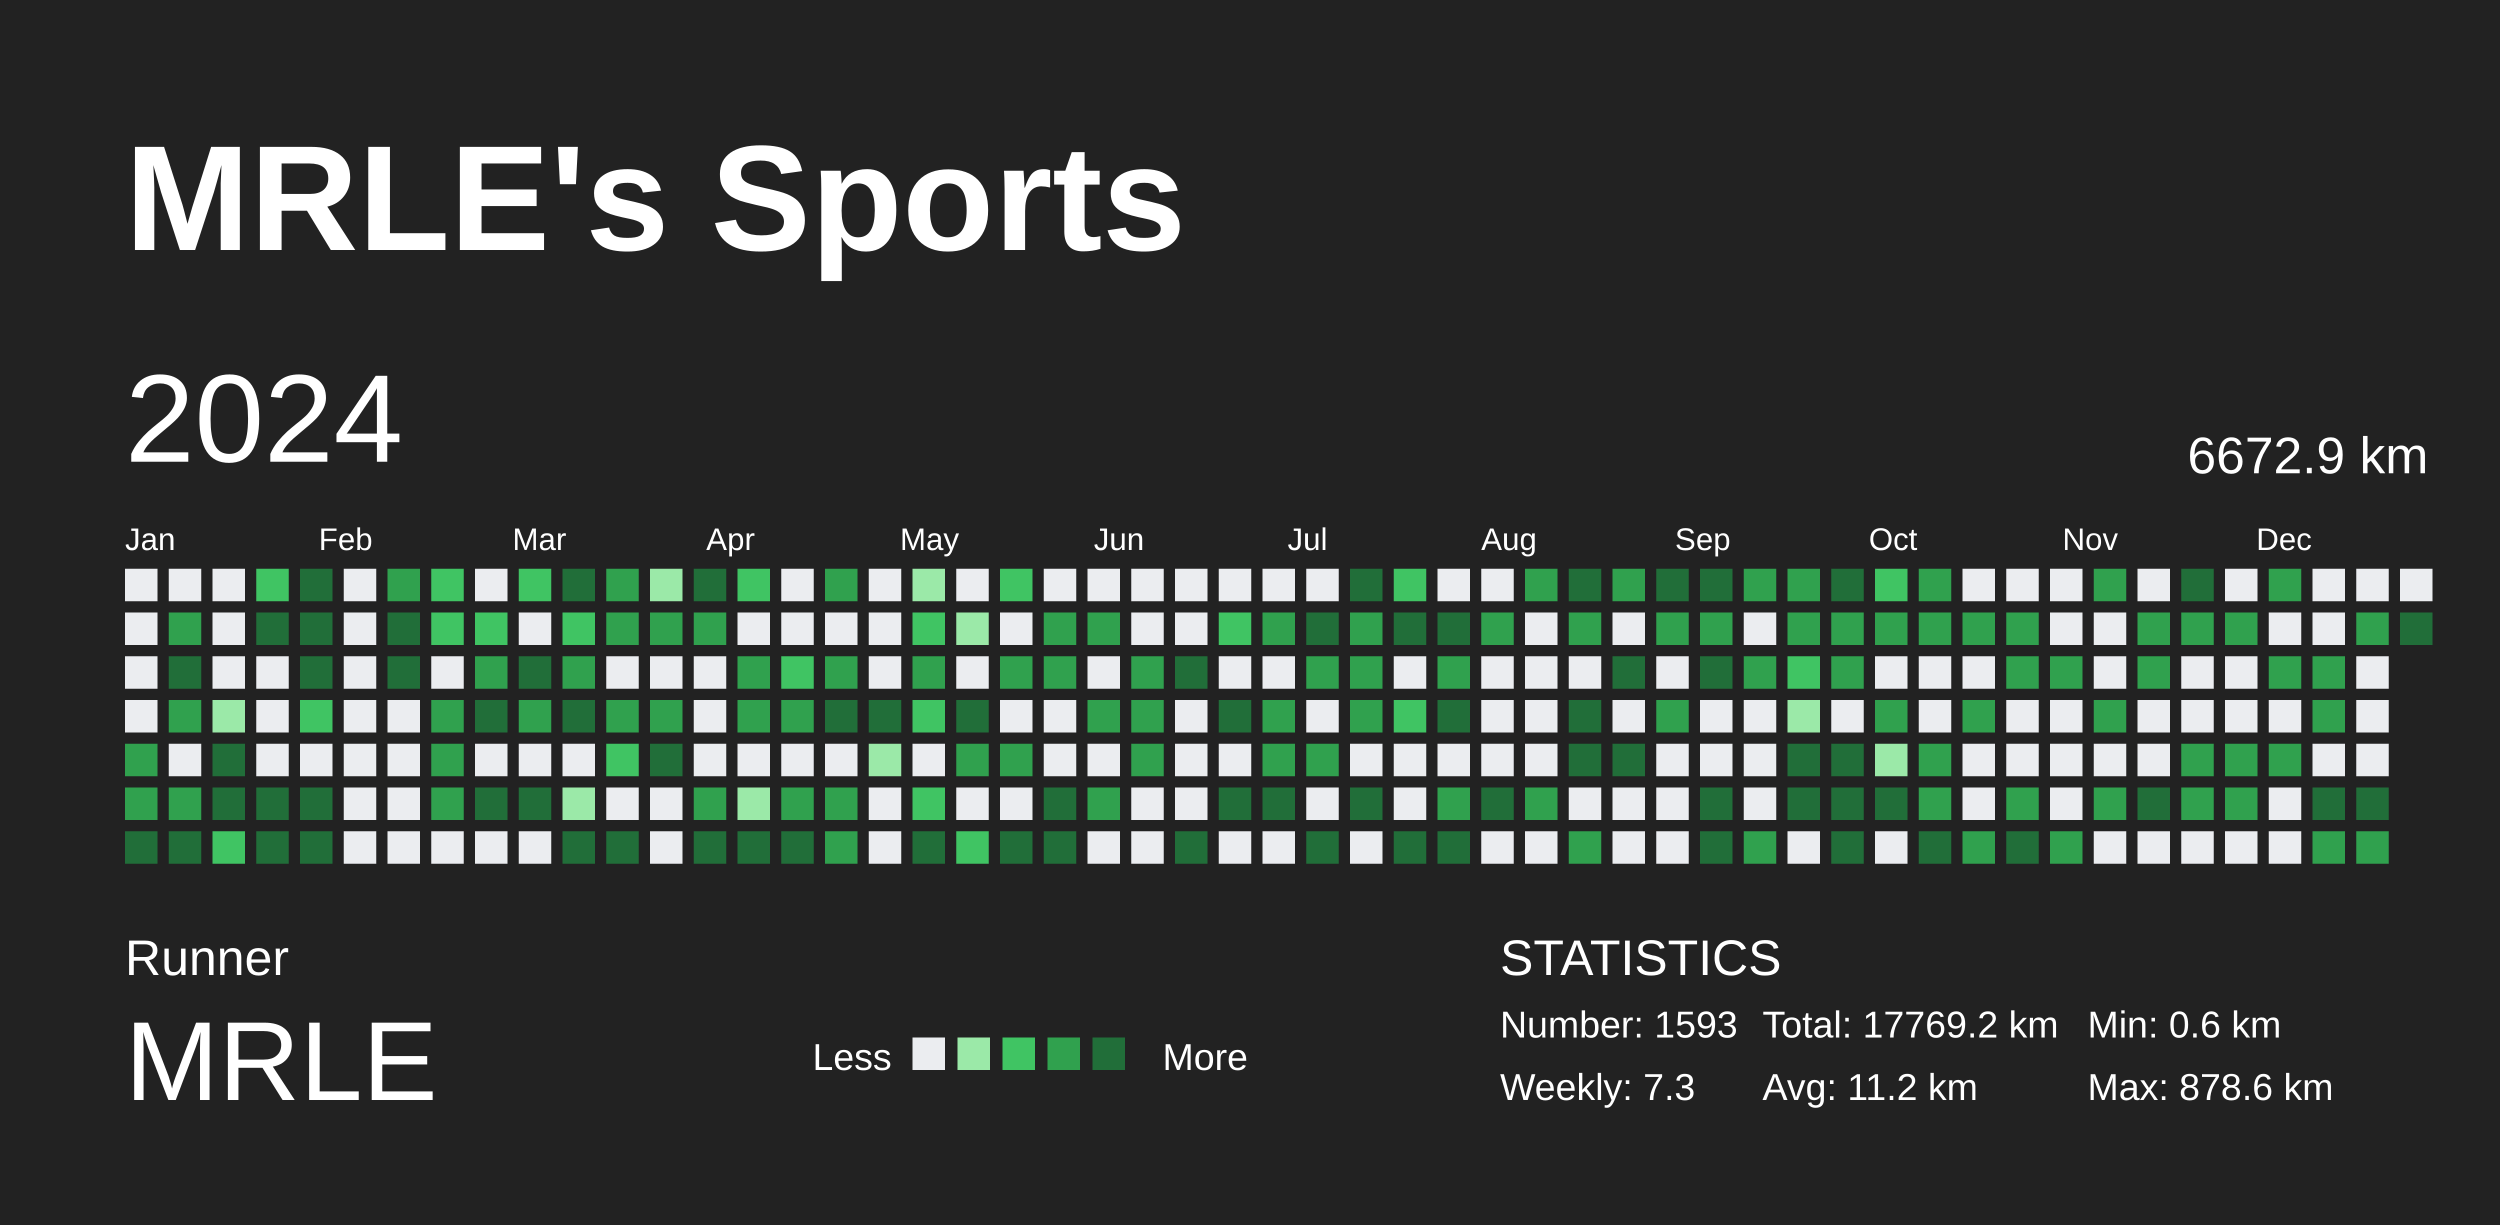
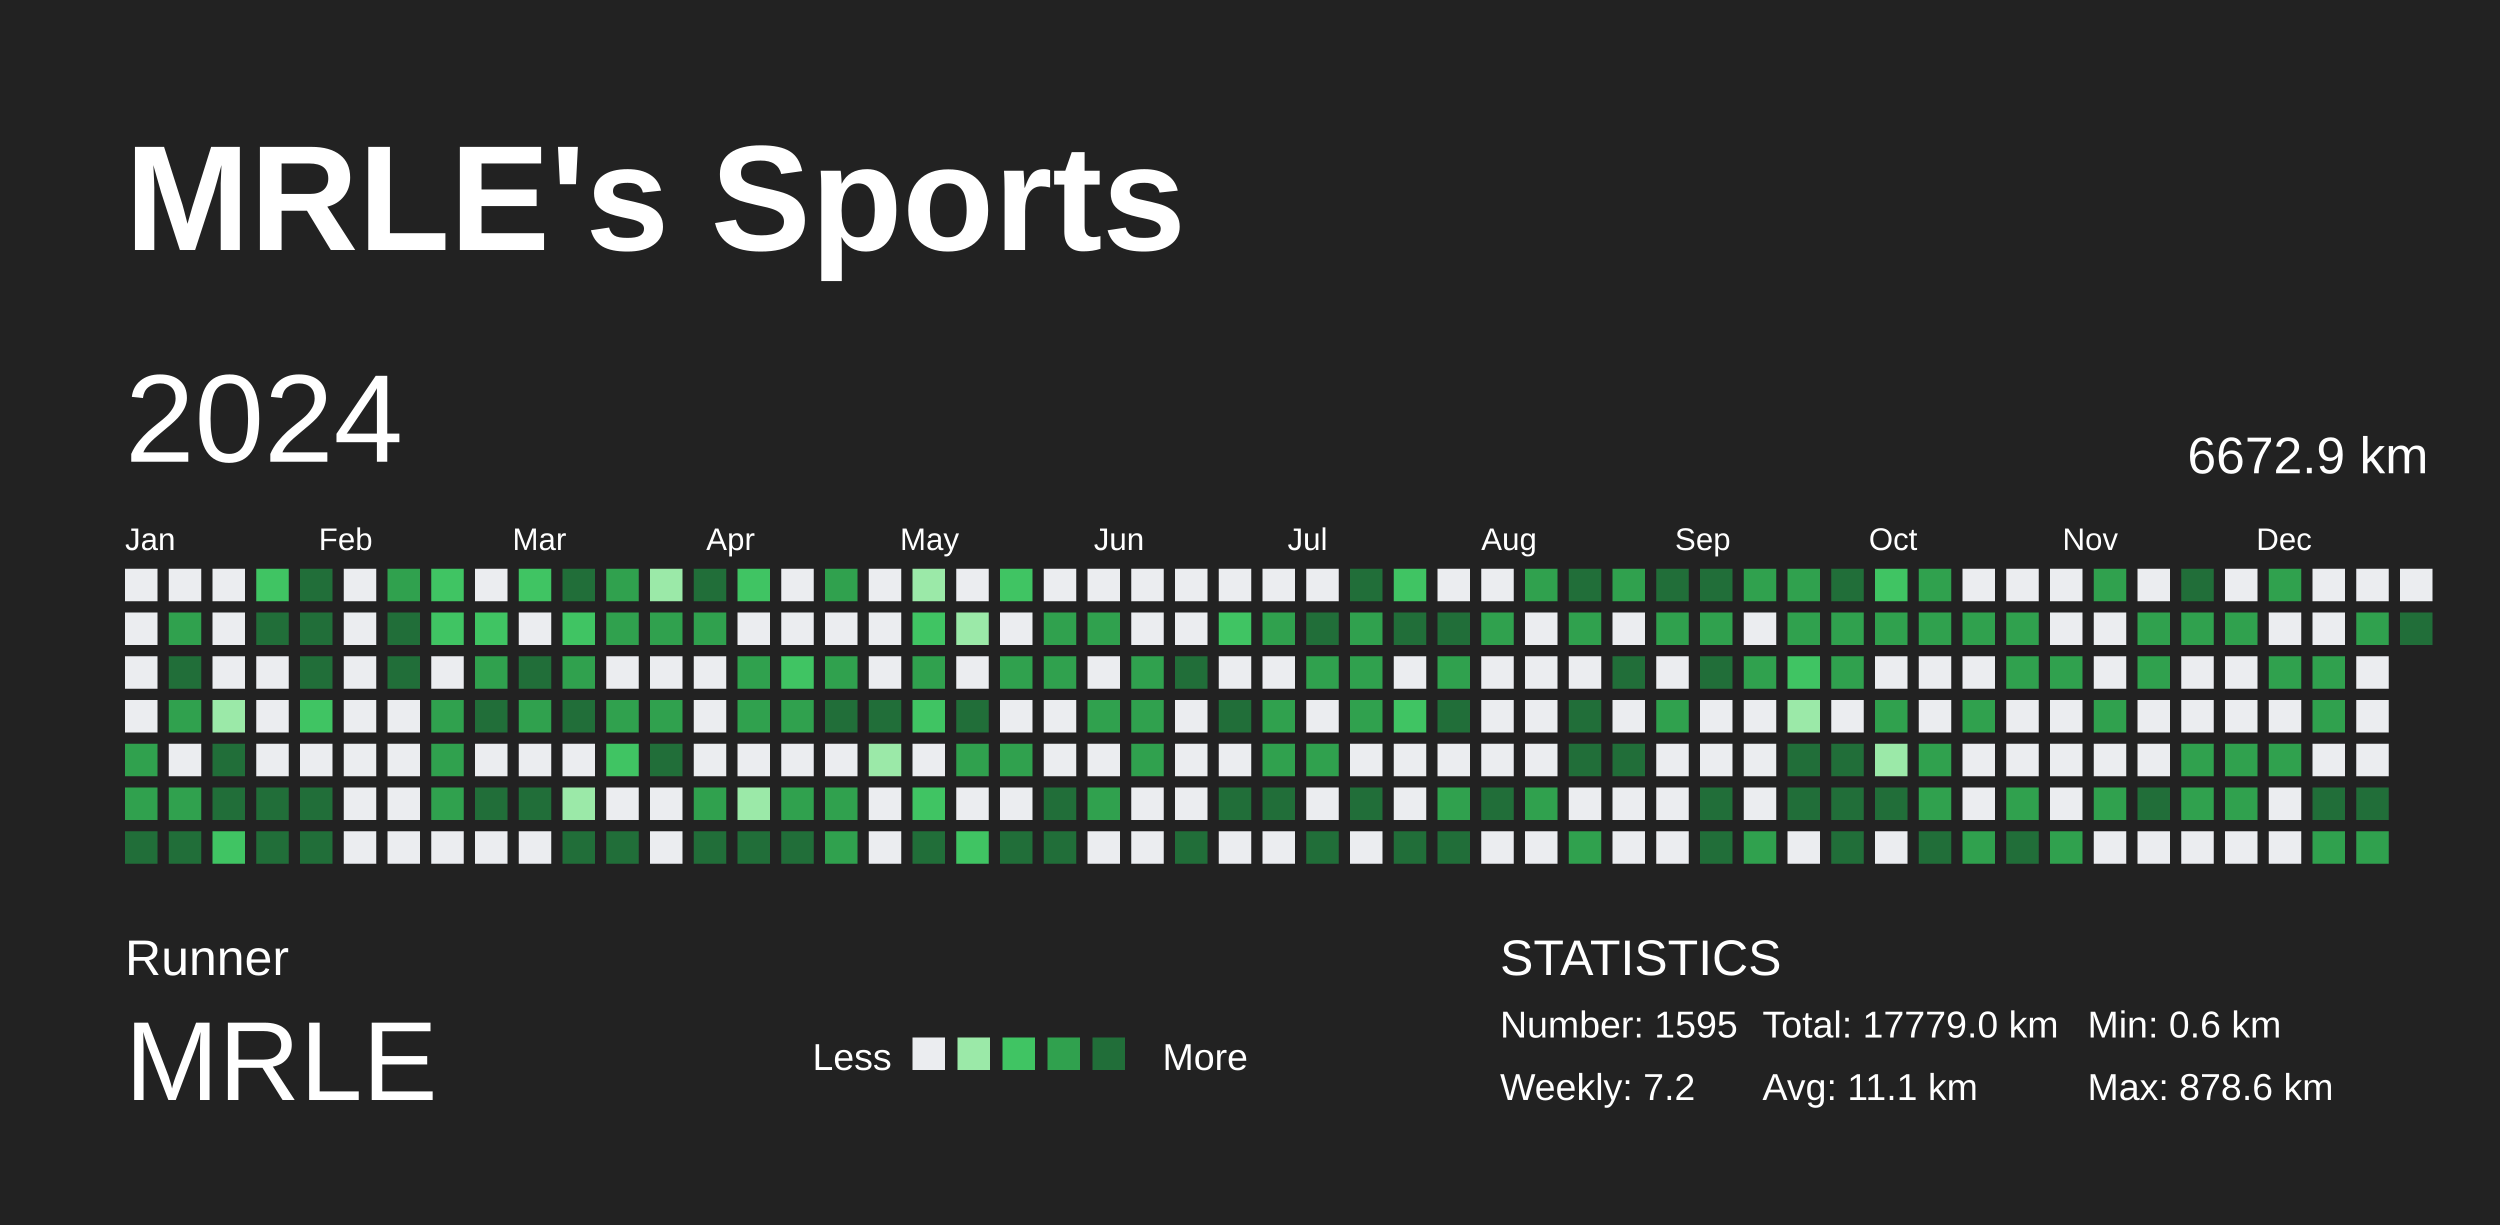
<svg xmlns="http://www.w3.org/2000/svg" baseProfile="full" height="98mm" version="1.1" viewBox="0,0,200,98" width="200mm">
  <defs />
  <rect fill="#222222" height="98" width="200" x="0" y="0" />
  <text fill="#FFFFFF" style="font-size:12px; font-family:Arial; font-weight:bold;" x="10" y="20">MRLE's Sports</text>
  <text fill="#FFFFFF" style="font-size:4px; font-family:Arial" x="10" y="78">Runner</text>
  <text fill="#FFFFFF" style="font-size:9px; font-family:Arial" x="10" y="88">MRLE</text>
  <text fill="#FFFFFF" style="font-size:3px; font-family:Arial" x="65" y="85.6">Less</text>
  <rect fill="#ebedf0" height="2.6" width="2.6" x="73" y="83" />
  <rect fill="#9be9a8" height="2.6" width="2.6" x="76.6" y="83" />
  <rect fill="#40c463" height="2.6" width="2.6" x="80.2" y="83" />
  <rect fill="#30a14e" height="2.6" width="2.6" x="83.8" y="83" />
  <rect fill="#216e39" height="2.6" width="2.6" x="87.4" y="83" />
  <text fill="#FFFFFF" style="font-size:3px; font-family:Arial" x="93" y="85.6">More</text>
  <text fill="#FFFFFF" style="font-size:4px; font-family:Arial" x="120" y="78">STATISTICS</text>
-   <text fill="#FFFFFF" style="font-size:3px; font-family:Arial" x="120" y="83">Number: 1593</text>
-   <text fill="#FFFFFF" style="font-size:3px; font-family:Arial" x="120" y="88">Weekly: 7.3</text>
-   <text fill="#FFFFFF" style="font-size:3px; font-family:Arial" x="141" y="83">Total: 17769.2 km</text>
-   <text fill="#FFFFFF" style="font-size:3px; font-family:Arial" x="141" y="88">Avg: 11.2 km</text>
+   <text fill="#FFFFFF" style="font-size:3px; font-family:Arial" x="120" y="83">Number: 1595</text>
+   <text fill="#FFFFFF" style="font-size:3px; font-family:Arial" x="120" y="88">Weekly: 7.2</text>
+   <text fill="#FFFFFF" style="font-size:3px; font-family:Arial" x="141" y="83">Total: 17779.0 km</text>
+   <text fill="#FFFFFF" style="font-size:3px; font-family:Arial" x="141" y="88">Avg: 11.1 km</text>
  <text fill="#FFFFFF" style="font-size:3px; font-family:Arial" x="167" y="83">Min: 0.6 km</text>
  <text fill="#FFFFFF" style="font-size:3px; font-family:Arial" x="167" y="88">Max: 878.6 km</text>
  <text dominant-baseline="hanging" fill="#FFFFFF" style="font-size:10.0px; font-family:Arial;" x="10" y="30">2024</text>
  <text dominant-baseline="hanging" fill="#FFFFFF" style="font-size:4.125px; font-family:Arial;" x="175" y="35">6672.9 km</text>
  <text fill="#FFFFFF" style="font-size:2.5px; font-family:Arial" x="10.0" y="44">Jan</text>
  <text fill="#FFFFFF" style="font-size:2.5px; font-family:Arial" x="25.5" y="44">Feb</text>
  <text fill="#FFFFFF" style="font-size:2.5px; font-family:Arial" x="41.0" y="44">Mar</text>
  <text fill="#FFFFFF" style="font-size:2.5px; font-family:Arial" x="56.5" y="44">Apr</text>
  <text fill="#FFFFFF" style="font-size:2.5px; font-family:Arial" x="72.0" y="44">May</text>
  <text fill="#FFFFFF" style="font-size:2.5px; font-family:Arial" x="87.5" y="44">Jun</text>
  <text fill="#FFFFFF" style="font-size:2.5px; font-family:Arial" x="103.0" y="44">Jul</text>
  <text fill="#FFFFFF" style="font-size:2.5px; font-family:Arial" x="118.5" y="44">Aug</text>
  <text fill="#FFFFFF" style="font-size:2.5px; font-family:Arial" x="134.0" y="44">Sep</text>
  <text fill="#FFFFFF" style="font-size:2.5px; font-family:Arial" x="149.5" y="44">Oct</text>
  <text fill="#FFFFFF" style="font-size:2.5px; font-family:Arial" x="165.0" y="44">Nov</text>
  <text fill="#FFFFFF" style="font-size:2.5px; font-family:Arial" x="180.5" y="44">Dec</text>
  <rect fill="#ebedf0" height="2.6" width="2.6" x="10.0" y="45.5" />
  <rect fill="#ebedf0" height="2.6" width="2.6" x="10.0" y="49.0" />
  <rect fill="#ebedf0" height="2.6" width="2.6" x="10.0" y="52.5" />
  <rect fill="#ebedf0" height="2.6" width="2.6" x="10.0" y="56.0" />
  <rect fill="#30a14e" height="2.6" width="2.6" x="10.0" y="59.5" />
  <rect fill="#30a14e" height="2.6" width="2.6" x="10.0" y="63.0" />
  <rect fill="#216e39" height="2.6" width="2.6" x="10.0" y="66.5" />
  <rect fill="#ebedf0" height="2.6" width="2.6" x="13.5" y="45.5" />
  <rect fill="#30a14e" height="2.6" width="2.6" x="13.5" y="49.0" />
  <rect fill="#216e39" height="2.6" width="2.6" x="13.5" y="52.5" />
  <rect fill="#30a14e" height="2.6" width="2.6" x="13.5" y="56.0" />
  <rect fill="#ebedf0" height="2.6" width="2.6" x="13.5" y="59.5" />
  <rect fill="#30a14e" height="2.6" width="2.6" x="13.5" y="63.0" />
  <rect fill="#216e39" height="2.6" width="2.6" x="13.5" y="66.5" />
  <rect fill="#ebedf0" height="2.6" width="2.6" x="17.0" y="45.5" />
  <rect fill="#ebedf0" height="2.6" width="2.6" x="17.0" y="49.0" />
  <rect fill="#ebedf0" height="2.6" width="2.6" x="17.0" y="52.5" />
  <rect fill="#9be9a8" height="2.6" width="2.6" x="17.0" y="56.0" />
  <rect fill="#216e39" height="2.6" width="2.6" x="17.0" y="59.5" />
  <rect fill="#216e39" height="2.6" width="2.6" x="17.0" y="63.0" />
  <rect fill="#40c463" height="2.6" width="2.6" x="17.0" y="66.5" />
  <rect fill="#40c463" height="2.6" width="2.6" x="20.5" y="45.5" />
  <rect fill="#216e39" height="2.6" width="2.6" x="20.5" y="49.0" />
  <rect fill="#ebedf0" height="2.6" width="2.6" x="20.5" y="52.5" />
  <rect fill="#ebedf0" height="2.6" width="2.6" x="20.5" y="56.0" />
  <rect fill="#ebedf0" height="2.6" width="2.6" x="20.5" y="59.5" />
  <rect fill="#216e39" height="2.6" width="2.6" x="20.5" y="63.0" />
  <rect fill="#216e39" height="2.6" width="2.6" x="20.5" y="66.5" />
  <rect fill="#216e39" height="2.6" width="2.6" x="24.0" y="45.5" />
  <rect fill="#216e39" height="2.6" width="2.6" x="24.0" y="49.0" />
  <rect fill="#216e39" height="2.6" width="2.6" x="24.0" y="52.5" />
  <rect fill="#40c463" height="2.6" width="2.6" x="24.0" y="56.0" />
  <rect fill="#ebedf0" height="2.6" width="2.6" x="24.0" y="59.5" />
  <rect fill="#216e39" height="2.6" width="2.6" x="24.0" y="63.0" />
  <rect fill="#216e39" height="2.6" width="2.6" x="24.0" y="66.5" />
  <rect fill="#ebedf0" height="2.6" width="2.6" x="27.5" y="45.5" />
  <rect fill="#ebedf0" height="2.6" width="2.6" x="27.5" y="49.0" />
  <rect fill="#ebedf0" height="2.6" width="2.6" x="27.5" y="52.5" />
  <rect fill="#ebedf0" height="2.6" width="2.6" x="27.5" y="56.0" />
  <rect fill="#ebedf0" height="2.6" width="2.6" x="27.5" y="59.5" />
  <rect fill="#ebedf0" height="2.6" width="2.6" x="27.5" y="63.0" />
  <rect fill="#ebedf0" height="2.6" width="2.6" x="27.5" y="66.5" />
  <rect fill="#30a14e" height="2.6" width="2.6" x="31.0" y="45.5" />
  <rect fill="#216e39" height="2.6" width="2.6" x="31.0" y="49.0" />
  <rect fill="#216e39" height="2.6" width="2.6" x="31.0" y="52.5" />
  <rect fill="#ebedf0" height="2.6" width="2.6" x="31.0" y="56.0" />
  <rect fill="#ebedf0" height="2.6" width="2.6" x="31.0" y="59.5" />
  <rect fill="#ebedf0" height="2.6" width="2.6" x="31.0" y="63.0" />
  <rect fill="#ebedf0" height="2.6" width="2.6" x="31.0" y="66.5" />
  <rect fill="#40c463" height="2.6" width="2.6" x="34.5" y="45.5" />
  <rect fill="#40c463" height="2.6" width="2.6" x="34.5" y="49.0" />
  <rect fill="#ebedf0" height="2.6" width="2.6" x="34.5" y="52.5" />
  <rect fill="#30a14e" height="2.6" width="2.6" x="34.5" y="56.0" />
  <rect fill="#30a14e" height="2.6" width="2.6" x="34.5" y="59.5" />
  <rect fill="#30a14e" height="2.6" width="2.6" x="34.5" y="63.0" />
  <rect fill="#ebedf0" height="2.6" width="2.6" x="34.5" y="66.5" />
  <rect fill="#ebedf0" height="2.6" width="2.6" x="38.0" y="45.5" />
  <rect fill="#40c463" height="2.6" width="2.6" x="38.0" y="49.0" />
  <rect fill="#30a14e" height="2.6" width="2.6" x="38.0" y="52.5" />
  <rect fill="#216e39" height="2.6" width="2.6" x="38.0" y="56.0" />
  <rect fill="#ebedf0" height="2.6" width="2.6" x="38.0" y="59.5" />
  <rect fill="#216e39" height="2.6" width="2.6" x="38.0" y="63.0" />
  <rect fill="#ebedf0" height="2.6" width="2.6" x="38.0" y="66.5" />
  <rect fill="#40c463" height="2.6" width="2.6" x="41.5" y="45.5" />
  <rect fill="#ebedf0" height="2.6" width="2.6" x="41.5" y="49.0" />
  <rect fill="#216e39" height="2.6" width="2.6" x="41.5" y="52.5" />
  <rect fill="#30a14e" height="2.6" width="2.6" x="41.5" y="56.0" />
  <rect fill="#ebedf0" height="2.6" width="2.6" x="41.5" y="59.5" />
  <rect fill="#216e39" height="2.6" width="2.6" x="41.5" y="63.0" />
  <rect fill="#ebedf0" height="2.6" width="2.6" x="41.5" y="66.5" />
  <rect fill="#216e39" height="2.6" width="2.6" x="45.0" y="45.5" />
  <rect fill="#40c463" height="2.6" width="2.6" x="45.0" y="49.0" />
  <rect fill="#30a14e" height="2.6" width="2.6" x="45.0" y="52.5" />
  <rect fill="#216e39" height="2.6" width="2.6" x="45.0" y="56.0" />
  <rect fill="#ebedf0" height="2.6" width="2.6" x="45.0" y="59.5" />
  <rect fill="#9be9a8" height="2.6" width="2.6" x="45.0" y="63.0" />
  <rect fill="#216e39" height="2.6" width="2.6" x="45.0" y="66.5" />
  <rect fill="#30a14e" height="2.6" width="2.6" x="48.5" y="45.5" />
  <rect fill="#30a14e" height="2.6" width="2.6" x="48.5" y="49.0" />
  <rect fill="#ebedf0" height="2.6" width="2.6" x="48.5" y="52.5" />
  <rect fill="#30a14e" height="2.6" width="2.6" x="48.5" y="56.0" />
  <rect fill="#40c463" height="2.6" width="2.6" x="48.5" y="59.5" />
  <rect fill="#ebedf0" height="2.6" width="2.6" x="48.5" y="63.0" />
  <rect fill="#216e39" height="2.6" width="2.6" x="48.5" y="66.5" />
  <rect fill="#9be9a8" height="2.6" width="2.6" x="52.0" y="45.5" />
  <rect fill="#30a14e" height="2.6" width="2.6" x="52.0" y="49.0" />
  <rect fill="#ebedf0" height="2.6" width="2.6" x="52.0" y="52.5" />
  <rect fill="#30a14e" height="2.6" width="2.6" x="52.0" y="56.0" />
  <rect fill="#216e39" height="2.6" width="2.6" x="52.0" y="59.5" />
  <rect fill="#ebedf0" height="2.6" width="2.6" x="52.0" y="63.0" />
  <rect fill="#ebedf0" height="2.6" width="2.6" x="52.0" y="66.5" />
  <rect fill="#216e39" height="2.6" width="2.6" x="55.5" y="45.5" />
  <rect fill="#30a14e" height="2.6" width="2.6" x="55.5" y="49.0" />
  <rect fill="#ebedf0" height="2.6" width="2.6" x="55.5" y="52.5" />
  <rect fill="#ebedf0" height="2.6" width="2.6" x="55.5" y="56.0" />
  <rect fill="#ebedf0" height="2.6" width="2.6" x="55.5" y="59.5" />
  <rect fill="#30a14e" height="2.6" width="2.6" x="55.5" y="63.0" />
  <rect fill="#216e39" height="2.6" width="2.6" x="55.5" y="66.5" />
  <rect fill="#40c463" height="2.6" width="2.6" x="59.0" y="45.5" />
  <rect fill="#ebedf0" height="2.6" width="2.6" x="59.0" y="49.0" />
  <rect fill="#30a14e" height="2.6" width="2.6" x="59.0" y="52.5" />
  <rect fill="#30a14e" height="2.6" width="2.6" x="59.0" y="56.0" />
  <rect fill="#ebedf0" height="2.6" width="2.6" x="59.0" y="59.5" />
  <rect fill="#9be9a8" height="2.6" width="2.6" x="59.0" y="63.0" />
  <rect fill="#216e39" height="2.6" width="2.6" x="59.0" y="66.5" />
  <rect fill="#ebedf0" height="2.6" width="2.6" x="62.5" y="45.5" />
  <rect fill="#ebedf0" height="2.6" width="2.6" x="62.5" y="49.0" />
  <rect fill="#40c463" height="2.6" width="2.6" x="62.5" y="52.5" />
  <rect fill="#30a14e" height="2.6" width="2.6" x="62.5" y="56.0" />
  <rect fill="#ebedf0" height="2.6" width="2.6" x="62.5" y="59.5" />
  <rect fill="#30a14e" height="2.6" width="2.6" x="62.5" y="63.0" />
  <rect fill="#216e39" height="2.6" width="2.6" x="62.5" y="66.5" />
  <rect fill="#30a14e" height="2.6" width="2.6" x="66.0" y="45.5" />
  <rect fill="#ebedf0" height="2.6" width="2.6" x="66.0" y="49.0" />
  <rect fill="#30a14e" height="2.6" width="2.6" x="66.0" y="52.5" />
  <rect fill="#216e39" height="2.6" width="2.6" x="66.0" y="56.0" />
  <rect fill="#ebedf0" height="2.6" width="2.6" x="66.0" y="59.5" />
  <rect fill="#30a14e" height="2.6" width="2.6" x="66.0" y="63.0" />
  <rect fill="#30a14e" height="2.6" width="2.6" x="66.0" y="66.5" />
  <rect fill="#ebedf0" height="2.6" width="2.6" x="69.5" y="45.5" />
  <rect fill="#ebedf0" height="2.6" width="2.6" x="69.5" y="49.0" />
  <rect fill="#ebedf0" height="2.6" width="2.6" x="69.5" y="52.5" />
  <rect fill="#216e39" height="2.6" width="2.6" x="69.5" y="56.0" />
  <rect fill="#9be9a8" height="2.6" width="2.6" x="69.5" y="59.5" />
  <rect fill="#ebedf0" height="2.6" width="2.6" x="69.5" y="63.0" />
  <rect fill="#ebedf0" height="2.6" width="2.6" x="69.5" y="66.5" />
  <rect fill="#9be9a8" height="2.6" width="2.6" x="73.0" y="45.5" />
  <rect fill="#40c463" height="2.6" width="2.6" x="73.0" y="49.0" />
  <rect fill="#30a14e" height="2.6" width="2.6" x="73.0" y="52.5" />
  <rect fill="#40c463" height="2.6" width="2.6" x="73.0" y="56.0" />
  <rect fill="#ebedf0" height="2.6" width="2.6" x="73.0" y="59.5" />
  <rect fill="#40c463" height="2.6" width="2.6" x="73.0" y="63.0" />
  <rect fill="#216e39" height="2.6" width="2.6" x="73.0" y="66.5" />
  <rect fill="#ebedf0" height="2.6" width="2.6" x="76.5" y="45.5" />
  <rect fill="#9be9a8" height="2.6" width="2.6" x="76.5" y="49.0" />
  <rect fill="#ebedf0" height="2.6" width="2.6" x="76.5" y="52.5" />
  <rect fill="#216e39" height="2.6" width="2.6" x="76.5" y="56.0" />
  <rect fill="#30a14e" height="2.6" width="2.6" x="76.5" y="59.5" />
  <rect fill="#ebedf0" height="2.6" width="2.6" x="76.5" y="63.0" />
  <rect fill="#40c463" height="2.6" width="2.6" x="76.5" y="66.5" />
  <rect fill="#40c463" height="2.6" width="2.6" x="80.0" y="45.5" />
  <rect fill="#ebedf0" height="2.6" width="2.6" x="80.0" y="49.0" />
  <rect fill="#30a14e" height="2.6" width="2.6" x="80.0" y="52.5" />
  <rect fill="#ebedf0" height="2.6" width="2.6" x="80.0" y="56.0" />
  <rect fill="#30a14e" height="2.6" width="2.6" x="80.0" y="59.5" />
  <rect fill="#ebedf0" height="2.6" width="2.6" x="80.0" y="63.0" />
  <rect fill="#216e39" height="2.6" width="2.6" x="80.0" y="66.5" />
  <rect fill="#ebedf0" height="2.6" width="2.6" x="83.5" y="45.5" />
  <rect fill="#30a14e" height="2.6" width="2.6" x="83.5" y="49.0" />
  <rect fill="#30a14e" height="2.6" width="2.6" x="83.5" y="52.5" />
  <rect fill="#ebedf0" height="2.6" width="2.6" x="83.5" y="56.0" />
  <rect fill="#ebedf0" height="2.6" width="2.6" x="83.5" y="59.5" />
  <rect fill="#216e39" height="2.6" width="2.6" x="83.5" y="63.0" />
  <rect fill="#216e39" height="2.6" width="2.6" x="83.5" y="66.5" />
  <rect fill="#ebedf0" height="2.6" width="2.6" x="87.0" y="45.5" />
  <rect fill="#30a14e" height="2.6" width="2.6" x="87.0" y="49.0" />
  <rect fill="#ebedf0" height="2.6" width="2.6" x="87.0" y="52.5" />
  <rect fill="#30a14e" height="2.6" width="2.6" x="87.0" y="56.0" />
  <rect fill="#ebedf0" height="2.6" width="2.6" x="87.0" y="59.5" />
  <rect fill="#30a14e" height="2.6" width="2.6" x="87.0" y="63.0" />
  <rect fill="#ebedf0" height="2.6" width="2.6" x="87.0" y="66.5" />
  <rect fill="#ebedf0" height="2.6" width="2.6" x="90.5" y="45.5" />
  <rect fill="#ebedf0" height="2.6" width="2.6" x="90.5" y="49.0" />
  <rect fill="#30a14e" height="2.6" width="2.6" x="90.5" y="52.5" />
  <rect fill="#30a14e" height="2.6" width="2.6" x="90.5" y="56.0" />
  <rect fill="#30a14e" height="2.6" width="2.6" x="90.5" y="59.5" />
  <rect fill="#ebedf0" height="2.6" width="2.6" x="90.5" y="63.0" />
  <rect fill="#ebedf0" height="2.6" width="2.6" x="90.5" y="66.5" />
  <rect fill="#ebedf0" height="2.6" width="2.6" x="94.0" y="45.5" />
  <rect fill="#ebedf0" height="2.6" width="2.6" x="94.0" y="49.0" />
  <rect fill="#216e39" height="2.6" width="2.6" x="94.0" y="52.5" />
  <rect fill="#ebedf0" height="2.6" width="2.6" x="94.0" y="56.0" />
  <rect fill="#ebedf0" height="2.6" width="2.6" x="94.0" y="59.5" />
  <rect fill="#ebedf0" height="2.6" width="2.6" x="94.0" y="63.0" />
  <rect fill="#216e39" height="2.6" width="2.6" x="94.0" y="66.5" />
  <rect fill="#ebedf0" height="2.6" width="2.6" x="97.5" y="45.5" />
  <rect fill="#40c463" height="2.6" width="2.6" x="97.5" y="49.0" />
  <rect fill="#ebedf0" height="2.6" width="2.6" x="97.5" y="52.5" />
  <rect fill="#216e39" height="2.6" width="2.6" x="97.5" y="56.0" />
  <rect fill="#ebedf0" height="2.6" width="2.6" x="97.5" y="59.5" />
  <rect fill="#216e39" height="2.6" width="2.6" x="97.5" y="63.0" />
  <rect fill="#ebedf0" height="2.6" width="2.6" x="97.5" y="66.5" />
  <rect fill="#ebedf0" height="2.6" width="2.6" x="101.0" y="45.5" />
  <rect fill="#30a14e" height="2.6" width="2.6" x="101.0" y="49.0" />
  <rect fill="#ebedf0" height="2.6" width="2.6" x="101.0" y="52.5" />
  <rect fill="#30a14e" height="2.6" width="2.6" x="101.0" y="56.0" />
  <rect fill="#30a14e" height="2.6" width="2.6" x="101.0" y="59.5" />
  <rect fill="#216e39" height="2.6" width="2.6" x="101.0" y="63.0" />
  <rect fill="#ebedf0" height="2.6" width="2.6" x="101.0" y="66.5" />
  <rect fill="#ebedf0" height="2.6" width="2.6" x="104.5" y="45.5" />
  <rect fill="#216e39" height="2.6" width="2.6" x="104.5" y="49.0" />
  <rect fill="#30a14e" height="2.6" width="2.6" x="104.5" y="52.5" />
  <rect fill="#ebedf0" height="2.6" width="2.6" x="104.5" y="56.0" />
  <rect fill="#30a14e" height="2.6" width="2.6" x="104.5" y="59.5" />
  <rect fill="#ebedf0" height="2.6" width="2.6" x="104.5" y="63.0" />
  <rect fill="#216e39" height="2.6" width="2.6" x="104.5" y="66.5" />
  <rect fill="#216e39" height="2.6" width="2.6" x="108.0" y="45.5" />
  <rect fill="#30a14e" height="2.6" width="2.6" x="108.0" y="49.0" />
  <rect fill="#30a14e" height="2.6" width="2.6" x="108.0" y="52.5" />
  <rect fill="#30a14e" height="2.6" width="2.6" x="108.0" y="56.0" />
  <rect fill="#ebedf0" height="2.6" width="2.6" x="108.0" y="59.5" />
  <rect fill="#216e39" height="2.6" width="2.6" x="108.0" y="63.0" />
  <rect fill="#ebedf0" height="2.6" width="2.6" x="108.0" y="66.5" />
  <rect fill="#40c463" height="2.6" width="2.6" x="111.5" y="45.5" />
  <rect fill="#216e39" height="2.6" width="2.6" x="111.5" y="49.0" />
  <rect fill="#ebedf0" height="2.6" width="2.6" x="111.5" y="52.5" />
  <rect fill="#40c463" height="2.6" width="2.6" x="111.5" y="56.0" />
  <rect fill="#ebedf0" height="2.6" width="2.6" x="111.5" y="59.5" />
  <rect fill="#ebedf0" height="2.6" width="2.6" x="111.5" y="63.0" />
  <rect fill="#216e39" height="2.6" width="2.6" x="111.5" y="66.5" />
  <rect fill="#ebedf0" height="2.6" width="2.6" x="115.0" y="45.5" />
  <rect fill="#216e39" height="2.6" width="2.6" x="115.0" y="49.0" />
  <rect fill="#30a14e" height="2.6" width="2.6" x="115.0" y="52.5" />
  <rect fill="#216e39" height="2.6" width="2.6" x="115.0" y="56.0" />
  <rect fill="#ebedf0" height="2.6" width="2.6" x="115.0" y="59.5" />
  <rect fill="#30a14e" height="2.6" width="2.6" x="115.0" y="63.0" />
  <rect fill="#216e39" height="2.6" width="2.6" x="115.0" y="66.5" />
  <rect fill="#ebedf0" height="2.6" width="2.6" x="118.5" y="45.5" />
  <rect fill="#30a14e" height="2.6" width="2.6" x="118.5" y="49.0" />
  <rect fill="#ebedf0" height="2.6" width="2.6" x="118.5" y="52.5" />
  <rect fill="#ebedf0" height="2.6" width="2.6" x="118.5" y="56.0" />
  <rect fill="#ebedf0" height="2.6" width="2.6" x="118.5" y="59.5" />
  <rect fill="#216e39" height="2.6" width="2.6" x="118.5" y="63.0" />
  <rect fill="#ebedf0" height="2.6" width="2.6" x="118.5" y="66.5" />
  <rect fill="#30a14e" height="2.6" width="2.6" x="122.0" y="45.5" />
  <rect fill="#ebedf0" height="2.6" width="2.6" x="122.0" y="49.0" />
  <rect fill="#ebedf0" height="2.6" width="2.6" x="122.0" y="52.5" />
  <rect fill="#ebedf0" height="2.6" width="2.6" x="122.0" y="56.0" />
  <rect fill="#ebedf0" height="2.6" width="2.6" x="122.0" y="59.5" />
  <rect fill="#30a14e" height="2.6" width="2.6" x="122.0" y="63.0" />
  <rect fill="#ebedf0" height="2.6" width="2.6" x="122.0" y="66.5" />
  <rect fill="#216e39" height="2.6" width="2.6" x="125.5" y="45.5" />
  <rect fill="#30a14e" height="2.6" width="2.6" x="125.5" y="49.0" />
  <rect fill="#ebedf0" height="2.6" width="2.6" x="125.5" y="52.5" />
  <rect fill="#216e39" height="2.6" width="2.6" x="125.5" y="56.0" />
  <rect fill="#216e39" height="2.6" width="2.6" x="125.5" y="59.5" />
  <rect fill="#ebedf0" height="2.6" width="2.6" x="125.5" y="63.0" />
  <rect fill="#30a14e" height="2.6" width="2.6" x="125.5" y="66.5" />
  <rect fill="#30a14e" height="2.6" width="2.6" x="129.0" y="45.5" />
  <rect fill="#ebedf0" height="2.6" width="2.6" x="129.0" y="49.0" />
  <rect fill="#216e39" height="2.6" width="2.6" x="129.0" y="52.5" />
  <rect fill="#ebedf0" height="2.6" width="2.6" x="129.0" y="56.0" />
  <rect fill="#216e39" height="2.6" width="2.6" x="129.0" y="59.5" />
  <rect fill="#ebedf0" height="2.6" width="2.6" x="129.0" y="63.0" />
  <rect fill="#ebedf0" height="2.6" width="2.6" x="129.0" y="66.5" />
  <rect fill="#216e39" height="2.6" width="2.6" x="132.5" y="45.5" />
  <rect fill="#30a14e" height="2.6" width="2.6" x="132.5" y="49.0" />
  <rect fill="#ebedf0" height="2.6" width="2.6" x="132.5" y="52.5" />
  <rect fill="#30a14e" height="2.6" width="2.6" x="132.5" y="56.0" />
  <rect fill="#ebedf0" height="2.6" width="2.6" x="132.5" y="59.5" />
  <rect fill="#ebedf0" height="2.6" width="2.6" x="132.5" y="63.0" />
  <rect fill="#ebedf0" height="2.6" width="2.6" x="132.5" y="66.5" />
  <rect fill="#216e39" height="2.6" width="2.6" x="136.0" y="45.5" />
  <rect fill="#30a14e" height="2.6" width="2.6" x="136.0" y="49.0" />
  <rect fill="#216e39" height="2.6" width="2.6" x="136.0" y="52.5" />
  <rect fill="#ebedf0" height="2.6" width="2.6" x="136.0" y="56.0" />
  <rect fill="#ebedf0" height="2.6" width="2.6" x="136.0" y="59.5" />
  <rect fill="#216e39" height="2.6" width="2.6" x="136.0" y="63.0" />
  <rect fill="#216e39" height="2.6" width="2.6" x="136.0" y="66.5" />
  <rect fill="#30a14e" height="2.6" width="2.6" x="139.5" y="45.5" />
  <rect fill="#ebedf0" height="2.6" width="2.6" x="139.5" y="49.0" />
  <rect fill="#30a14e" height="2.6" width="2.6" x="139.5" y="52.5" />
  <rect fill="#ebedf0" height="2.6" width="2.6" x="139.5" y="56.0" />
  <rect fill="#ebedf0" height="2.6" width="2.6" x="139.5" y="59.5" />
  <rect fill="#ebedf0" height="2.6" width="2.6" x="139.5" y="63.0" />
  <rect fill="#30a14e" height="2.6" width="2.6" x="139.5" y="66.5" />
  <rect fill="#30a14e" height="2.6" width="2.6" x="143.0" y="45.5" />
  <rect fill="#30a14e" height="2.6" width="2.6" x="143.0" y="49.0" />
  <rect fill="#40c463" height="2.6" width="2.6" x="143.0" y="52.5" />
  <rect fill="#9be9a8" height="2.6" width="2.6" x="143.0" y="56.0" />
  <rect fill="#216e39" height="2.6" width="2.6" x="143.0" y="59.5" />
  <rect fill="#216e39" height="2.6" width="2.6" x="143.0" y="63.0" />
  <rect fill="#ebedf0" height="2.6" width="2.6" x="143.0" y="66.5" />
  <rect fill="#216e39" height="2.6" width="2.6" x="146.5" y="45.5" />
  <rect fill="#30a14e" height="2.6" width="2.6" x="146.5" y="49.0" />
  <rect fill="#30a14e" height="2.6" width="2.6" x="146.5" y="52.5" />
  <rect fill="#ebedf0" height="2.6" width="2.6" x="146.5" y="56.0" />
  <rect fill="#216e39" height="2.6" width="2.6" x="146.5" y="59.5" />
  <rect fill="#216e39" height="2.6" width="2.6" x="146.5" y="63.0" />
  <rect fill="#216e39" height="2.6" width="2.6" x="146.5" y="66.5" />
  <rect fill="#40c463" height="2.6" width="2.6" x="150.0" y="45.5" />
  <rect fill="#30a14e" height="2.6" width="2.6" x="150.0" y="49.0" />
  <rect fill="#ebedf0" height="2.6" width="2.6" x="150.0" y="52.5" />
  <rect fill="#30a14e" height="2.6" width="2.6" x="150.0" y="56.0" />
  <rect fill="#9be9a8" height="2.6" width="2.6" x="150.0" y="59.5" />
  <rect fill="#216e39" height="2.6" width="2.6" x="150.0" y="63.0" />
  <rect fill="#ebedf0" height="2.6" width="2.6" x="150.0" y="66.5" />
  <rect fill="#30a14e" height="2.6" width="2.6" x="153.5" y="45.5" />
  <rect fill="#30a14e" height="2.6" width="2.6" x="153.5" y="49.0" />
  <rect fill="#ebedf0" height="2.6" width="2.6" x="153.5" y="52.5" />
  <rect fill="#ebedf0" height="2.6" width="2.6" x="153.5" y="56.0" />
  <rect fill="#30a14e" height="2.6" width="2.6" x="153.5" y="59.5" />
  <rect fill="#30a14e" height="2.6" width="2.6" x="153.5" y="63.0" />
  <rect fill="#216e39" height="2.6" width="2.6" x="153.5" y="66.5" />
  <rect fill="#ebedf0" height="2.6" width="2.6" x="157.0" y="45.5" />
  <rect fill="#30a14e" height="2.6" width="2.6" x="157.0" y="49.0" />
  <rect fill="#ebedf0" height="2.6" width="2.6" x="157.0" y="52.5" />
  <rect fill="#30a14e" height="2.6" width="2.6" x="157.0" y="56.0" />
  <rect fill="#ebedf0" height="2.6" width="2.6" x="157.0" y="59.5" />
  <rect fill="#ebedf0" height="2.6" width="2.6" x="157.0" y="63.0" />
  <rect fill="#30a14e" height="2.6" width="2.6" x="157.0" y="66.5" />
  <rect fill="#ebedf0" height="2.6" width="2.6" x="160.5" y="45.5" />
  <rect fill="#30a14e" height="2.6" width="2.6" x="160.5" y="49.0" />
  <rect fill="#30a14e" height="2.6" width="2.6" x="160.5" y="52.5" />
  <rect fill="#ebedf0" height="2.6" width="2.6" x="160.5" y="56.0" />
  <rect fill="#ebedf0" height="2.6" width="2.6" x="160.5" y="59.5" />
  <rect fill="#30a14e" height="2.6" width="2.6" x="160.5" y="63.0" />
  <rect fill="#216e39" height="2.6" width="2.6" x="160.5" y="66.5" />
  <rect fill="#ebedf0" height="2.6" width="2.6" x="164.0" y="45.5" />
  <rect fill="#ebedf0" height="2.6" width="2.6" x="164.0" y="49.0" />
  <rect fill="#30a14e" height="2.6" width="2.6" x="164.0" y="52.5" />
  <rect fill="#ebedf0" height="2.6" width="2.6" x="164.0" y="56.0" />
  <rect fill="#ebedf0" height="2.6" width="2.6" x="164.0" y="59.5" />
  <rect fill="#ebedf0" height="2.6" width="2.6" x="164.0" y="63.0" />
  <rect fill="#30a14e" height="2.6" width="2.6" x="164.0" y="66.5" />
  <rect fill="#30a14e" height="2.6" width="2.6" x="167.5" y="45.5" />
  <rect fill="#ebedf0" height="2.6" width="2.6" x="167.5" y="49.0" />
  <rect fill="#ebedf0" height="2.6" width="2.6" x="167.5" y="52.5" />
  <rect fill="#30a14e" height="2.6" width="2.6" x="167.5" y="56.0" />
  <rect fill="#ebedf0" height="2.6" width="2.6" x="167.5" y="59.5" />
  <rect fill="#30a14e" height="2.6" width="2.6" x="167.5" y="63.0" />
  <rect fill="#ebedf0" height="2.6" width="2.6" x="167.5" y="66.5" />
  <rect fill="#ebedf0" height="2.6" width="2.6" x="171.0" y="45.5" />
  <rect fill="#30a14e" height="2.6" width="2.6" x="171.0" y="49.0" />
  <rect fill="#30a14e" height="2.6" width="2.6" x="171.0" y="52.5" />
  <rect fill="#ebedf0" height="2.6" width="2.6" x="171.0" y="56.0" />
  <rect fill="#ebedf0" height="2.6" width="2.6" x="171.0" y="59.5" />
  <rect fill="#216e39" height="2.6" width="2.6" x="171.0" y="63.0" />
  <rect fill="#ebedf0" height="2.6" width="2.6" x="171.0" y="66.5" />
  <rect fill="#216e39" height="2.6" width="2.6" x="174.5" y="45.5" />
  <rect fill="#30a14e" height="2.6" width="2.6" x="174.5" y="49.0" />
  <rect fill="#ebedf0" height="2.6" width="2.6" x="174.5" y="52.5" />
  <rect fill="#ebedf0" height="2.6" width="2.6" x="174.5" y="56.0" />
  <rect fill="#30a14e" height="2.6" width="2.6" x="174.5" y="59.5" />
  <rect fill="#30a14e" height="2.6" width="2.6" x="174.5" y="63.0" />
  <rect fill="#ebedf0" height="2.6" width="2.6" x="174.5" y="66.5" />
  <rect fill="#ebedf0" height="2.6" width="2.6" x="178.0" y="45.5" />
  <rect fill="#30a14e" height="2.6" width="2.6" x="178.0" y="49.0" />
  <rect fill="#ebedf0" height="2.6" width="2.6" x="178.0" y="52.5" />
  <rect fill="#ebedf0" height="2.6" width="2.6" x="178.0" y="56.0" />
  <rect fill="#30a14e" height="2.6" width="2.6" x="178.0" y="59.5" />
  <rect fill="#30a14e" height="2.6" width="2.6" x="178.0" y="63.0" />
  <rect fill="#ebedf0" height="2.6" width="2.6" x="178.0" y="66.5" />
  <rect fill="#30a14e" height="2.6" width="2.6" x="181.5" y="45.5" />
  <rect fill="#ebedf0" height="2.6" width="2.6" x="181.5" y="49.0" />
  <rect fill="#30a14e" height="2.6" width="2.6" x="181.5" y="52.5" />
  <rect fill="#ebedf0" height="2.6" width="2.6" x="181.5" y="56.0" />
  <rect fill="#30a14e" height="2.6" width="2.6" x="181.5" y="59.5" />
  <rect fill="#ebedf0" height="2.6" width="2.6" x="181.5" y="63.0" />
  <rect fill="#ebedf0" height="2.6" width="2.6" x="181.5" y="66.5" />
  <rect fill="#ebedf0" height="2.6" width="2.6" x="185.0" y="45.5" />
  <rect fill="#ebedf0" height="2.6" width="2.6" x="185.0" y="49.0" />
  <rect fill="#30a14e" height="2.6" width="2.6" x="185.0" y="52.5" />
  <rect fill="#30a14e" height="2.6" width="2.6" x="185.0" y="56.0" />
  <rect fill="#ebedf0" height="2.6" width="2.6" x="185.0" y="59.5" />
  <rect fill="#216e39" height="2.6" width="2.6" x="185.0" y="63.0" />
  <rect fill="#30a14e" height="2.6" width="2.6" x="185.0" y="66.5" />
  <rect fill="#ebedf0" height="2.6" width="2.6" x="188.5" y="45.5" />
  <rect fill="#30a14e" height="2.6" width="2.6" x="188.5" y="49.0" />
  <rect fill="#ebedf0" height="2.6" width="2.6" x="188.5" y="52.5" />
  <rect fill="#ebedf0" height="2.6" width="2.6" x="188.5" y="56.0" />
  <rect fill="#ebedf0" height="2.6" width="2.6" x="188.5" y="59.5" />
  <rect fill="#216e39" height="2.6" width="2.6" x="188.5" y="63.0" />
  <rect fill="#30a14e" height="2.6" width="2.6" x="188.5" y="66.5" />
  <rect fill="#ebedf0" height="2.6" width="2.6" x="192.0" y="45.5" />
  <rect fill="#216e39" height="2.6" width="2.6" x="192.0" y="49.0" />
</svg>
